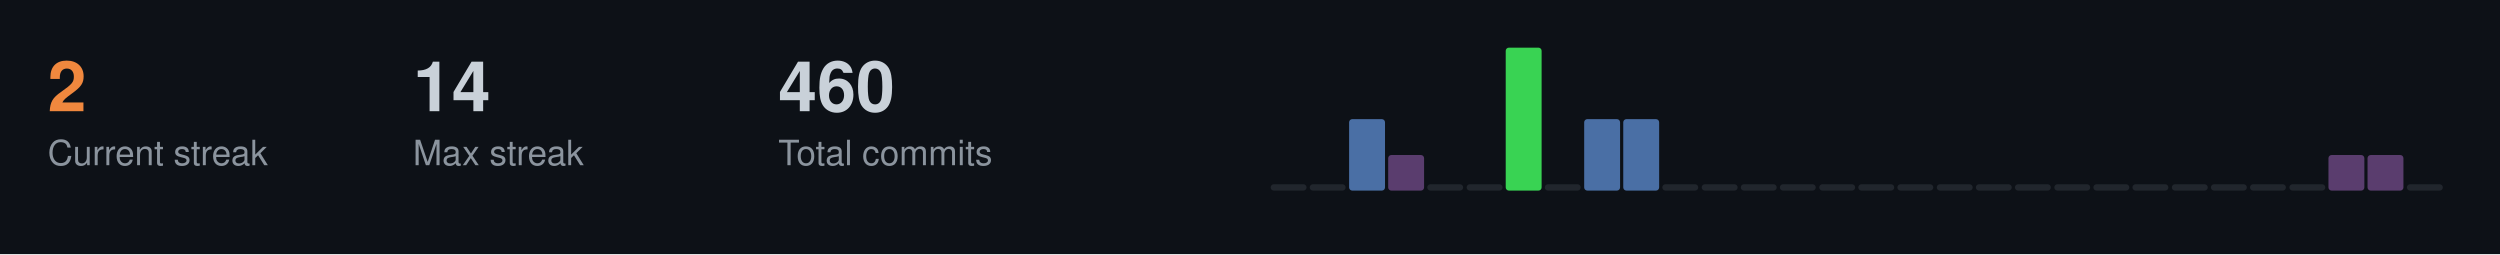
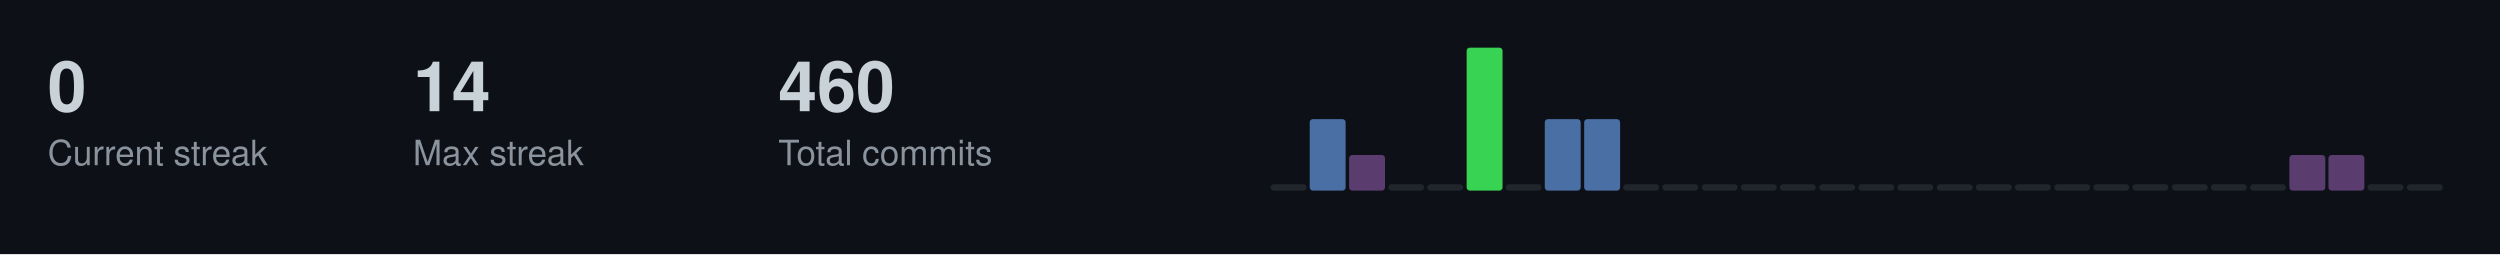
<svg xmlns="http://www.w3.org/2000/svg" width="787" height="80">
  <style>
  .title { font-size: 14px; fill: #c9d1d9; font-family: -apple-system, BlinkMacSystemFont, "Segoe UI", Helvetica, Arial, sans-serif; font-weight: 600; }
  .stat-label { font-size: 11px; fill: #8b949e; font-family: -apple-system, BlinkMacSystemFont, "Segoe UI", Helvetica, Arial, sans-serif; }
  .stat-value { font-size: 22px; fill: #c9d1d9; font-family: -apple-system, BlinkMacSystemFont, "Segoe UI", Helvetica, Arial, sans-serif; font-weight: 600; }
  .streak-fire { font-size: 22px; fill: #f0883e; font-family: -apple-system, BlinkMacSystemFont, "Segoe UI", Helvetica, Arial, sans-serif; font-weight: 600; }
</style>
  <rect width="787" height="80" fill="#0d1117" />
-   <text x="15" y="35" class="streak-fire">2</text>
+   <text x="15" y="35" class="stat-value">0</text>
  <text x="15" y="52" class="stat-label">Current streak</text>
  <text x="130" y="35" class="stat-value">14</text>
  <text x="130" y="52" class="stat-label">Max streak</text>
  <text x="245" y="35" class="stat-value">460</text>
  <text x="245" y="52" class="stat-label">Total commits</text>
  <rect x="400.0" y="58.0" width="11.3" height="2.0" fill="#21262d" rx="1" />
-   <rect x="412.3" y="58.0" width="11.3" height="2.0" fill="#21262d" rx="1" />
-   <rect x="424.7" y="37.5" width="11.3" height="22.5" fill="#4a6fa5" rx="1" />
-   <rect x="437.0" y="48.8" width="11.3" height="11.2" fill="#5a3d6e" rx="1" />
+   <rect x="412.3" y="37.5" width="11.3" height="22.5" fill="#4a6fa5" rx="1" />
+   <rect x="424.7" y="48.8" width="11.3" height="11.2" fill="#5a3d6e" rx="1" />
+   <rect x="437.0" y="58.0" width="11.3" height="2.0" fill="#21262d" rx="1" />
  <rect x="449.3" y="58.0" width="11.3" height="2.0" fill="#21262d" rx="1" />
-   <rect x="461.7" y="58.0" width="11.3" height="2.0" fill="#21262d" rx="1" />
-   <rect x="474.0" y="15.0" width="11.3" height="45.0" fill="#39d353" rx="1" />
-   <rect x="486.3" y="58.0" width="11.3" height="2.0" fill="#21262d" rx="1" />
+   <rect x="461.7" y="15.0" width="11.3" height="45.0" fill="#39d353" rx="1" />
+   <rect x="474.0" y="58.0" width="11.3" height="2.0" fill="#21262d" rx="1" />
+   <rect x="486.3" y="37.5" width="11.3" height="22.5" fill="#4a6fa5" rx="1" />
  <rect x="498.7" y="37.5" width="11.3" height="22.5" fill="#4a6fa5" rx="1" />
-   <rect x="511.0" y="37.5" width="11.3" height="22.5" fill="#4a6fa5" rx="1" />
+   <rect x="511.0" y="58.0" width="11.3" height="2.0" fill="#21262d" rx="1" />
  <rect x="523.3" y="58.0" width="11.3" height="2.0" fill="#21262d" rx="1" />
  <rect x="535.7" y="58.0" width="11.3" height="2.0" fill="#21262d" rx="1" />
  <rect x="548.0" y="58.0" width="11.3" height="2.0" fill="#21262d" rx="1" />
  <rect x="560.3" y="58.0" width="11.3" height="2.0" fill="#21262d" rx="1" />
  <rect x="572.7" y="58.0" width="11.3" height="2.0" fill="#21262d" rx="1" />
  <rect x="585.0" y="58.0" width="11.3" height="2.0" fill="#21262d" rx="1" />
  <rect x="597.3" y="58.0" width="11.3" height="2.0" fill="#21262d" rx="1" />
  <rect x="609.7" y="58.0" width="11.3" height="2.0" fill="#21262d" rx="1" />
  <rect x="622.0" y="58.0" width="11.3" height="2.0" fill="#21262d" rx="1" />
  <rect x="634.3" y="58.0" width="11.3" height="2.0" fill="#21262d" rx="1" />
  <rect x="646.7" y="58.0" width="11.3" height="2.0" fill="#21262d" rx="1" />
  <rect x="659.0" y="58.0" width="11.3" height="2.0" fill="#21262d" rx="1" />
  <rect x="671.3" y="58.0" width="11.3" height="2.0" fill="#21262d" rx="1" />
  <rect x="683.7" y="58.0" width="11.3" height="2.0" fill="#21262d" rx="1" />
  <rect x="696.0" y="58.0" width="11.3" height="2.0" fill="#21262d" rx="1" />
  <rect x="708.3" y="58.0" width="11.3" height="2.0" fill="#21262d" rx="1" />
-   <rect x="720.7" y="58.0" width="11.3" height="2.0" fill="#21262d" rx="1" />
+   <rect x="720.7" y="48.8" width="11.3" height="11.2" fill="#5a3d6e" rx="1" />
  <rect x="733.0" y="48.8" width="11.3" height="11.2" fill="#5a3d6e" rx="1" />
-   <rect x="745.3" y="48.8" width="11.3" height="11.2" fill="#5a3d6e" rx="1" />
+   <rect x="745.3" y="58.0" width="11.3" height="2.0" fill="#21262d" rx="1" />
  <rect x="757.7" y="58.0" width="11.3" height="2.0" fill="#21262d" rx="1" />
</svg>
